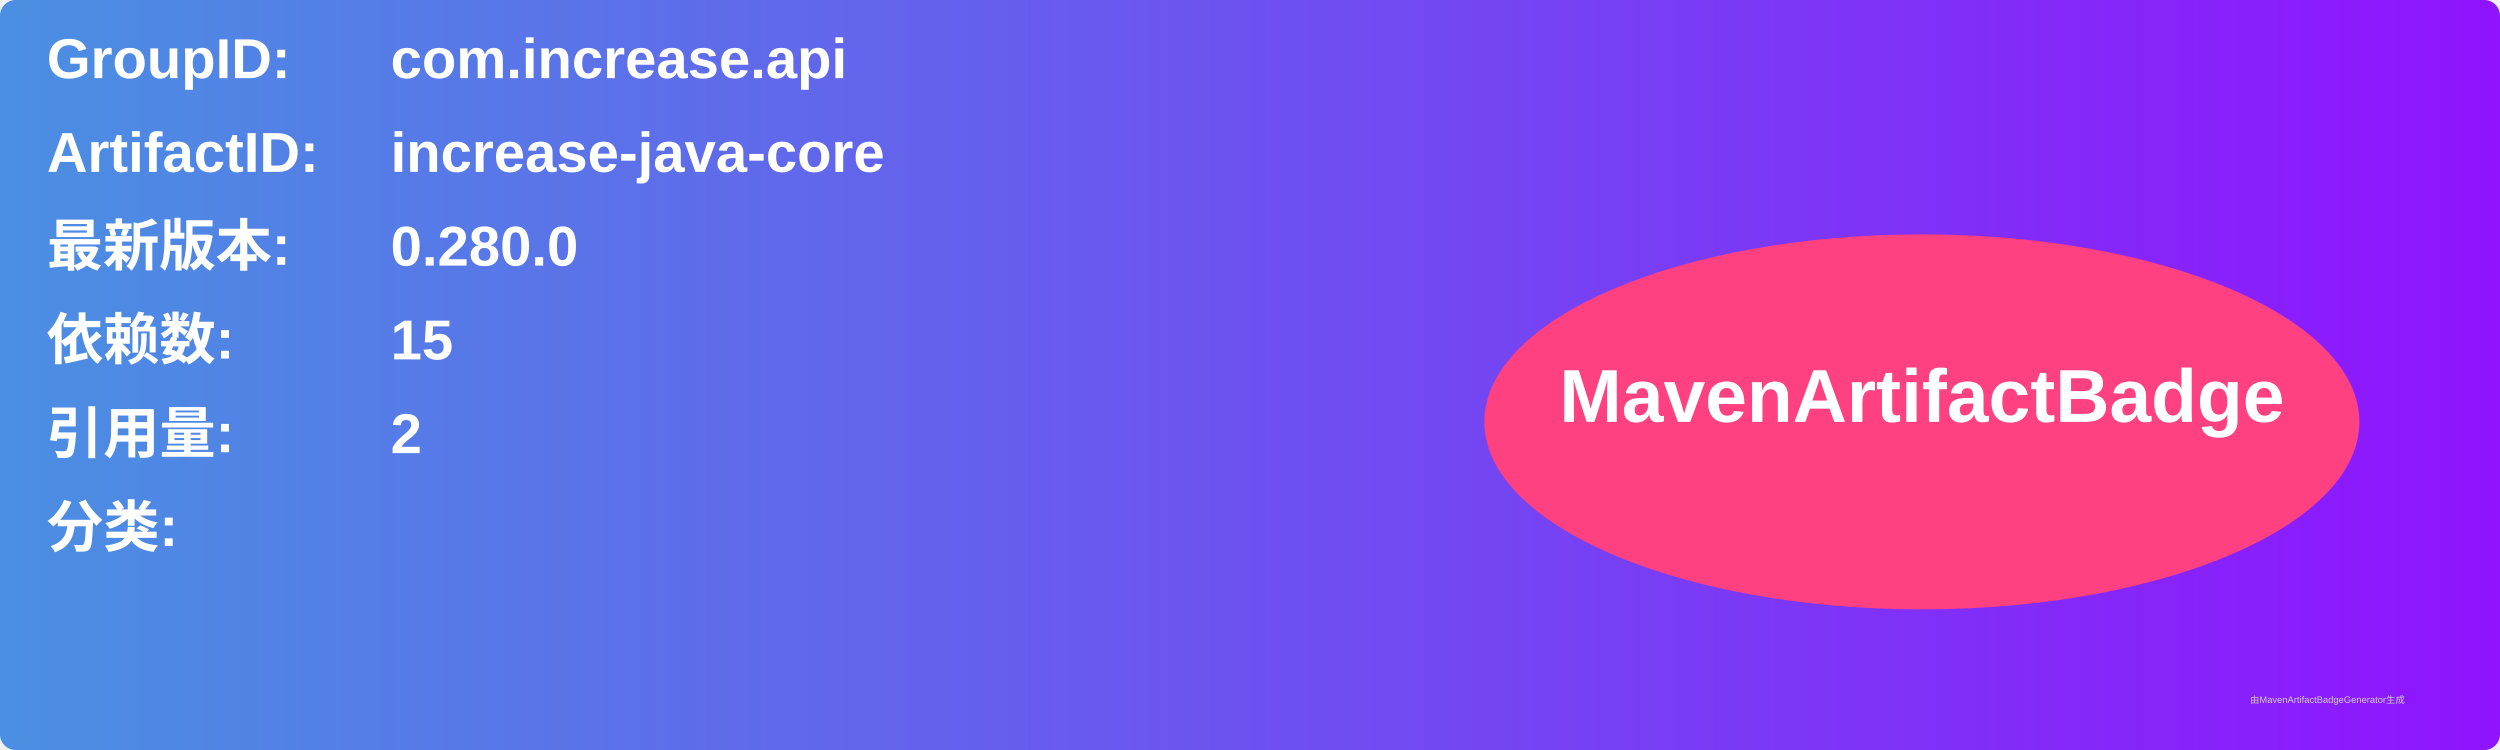
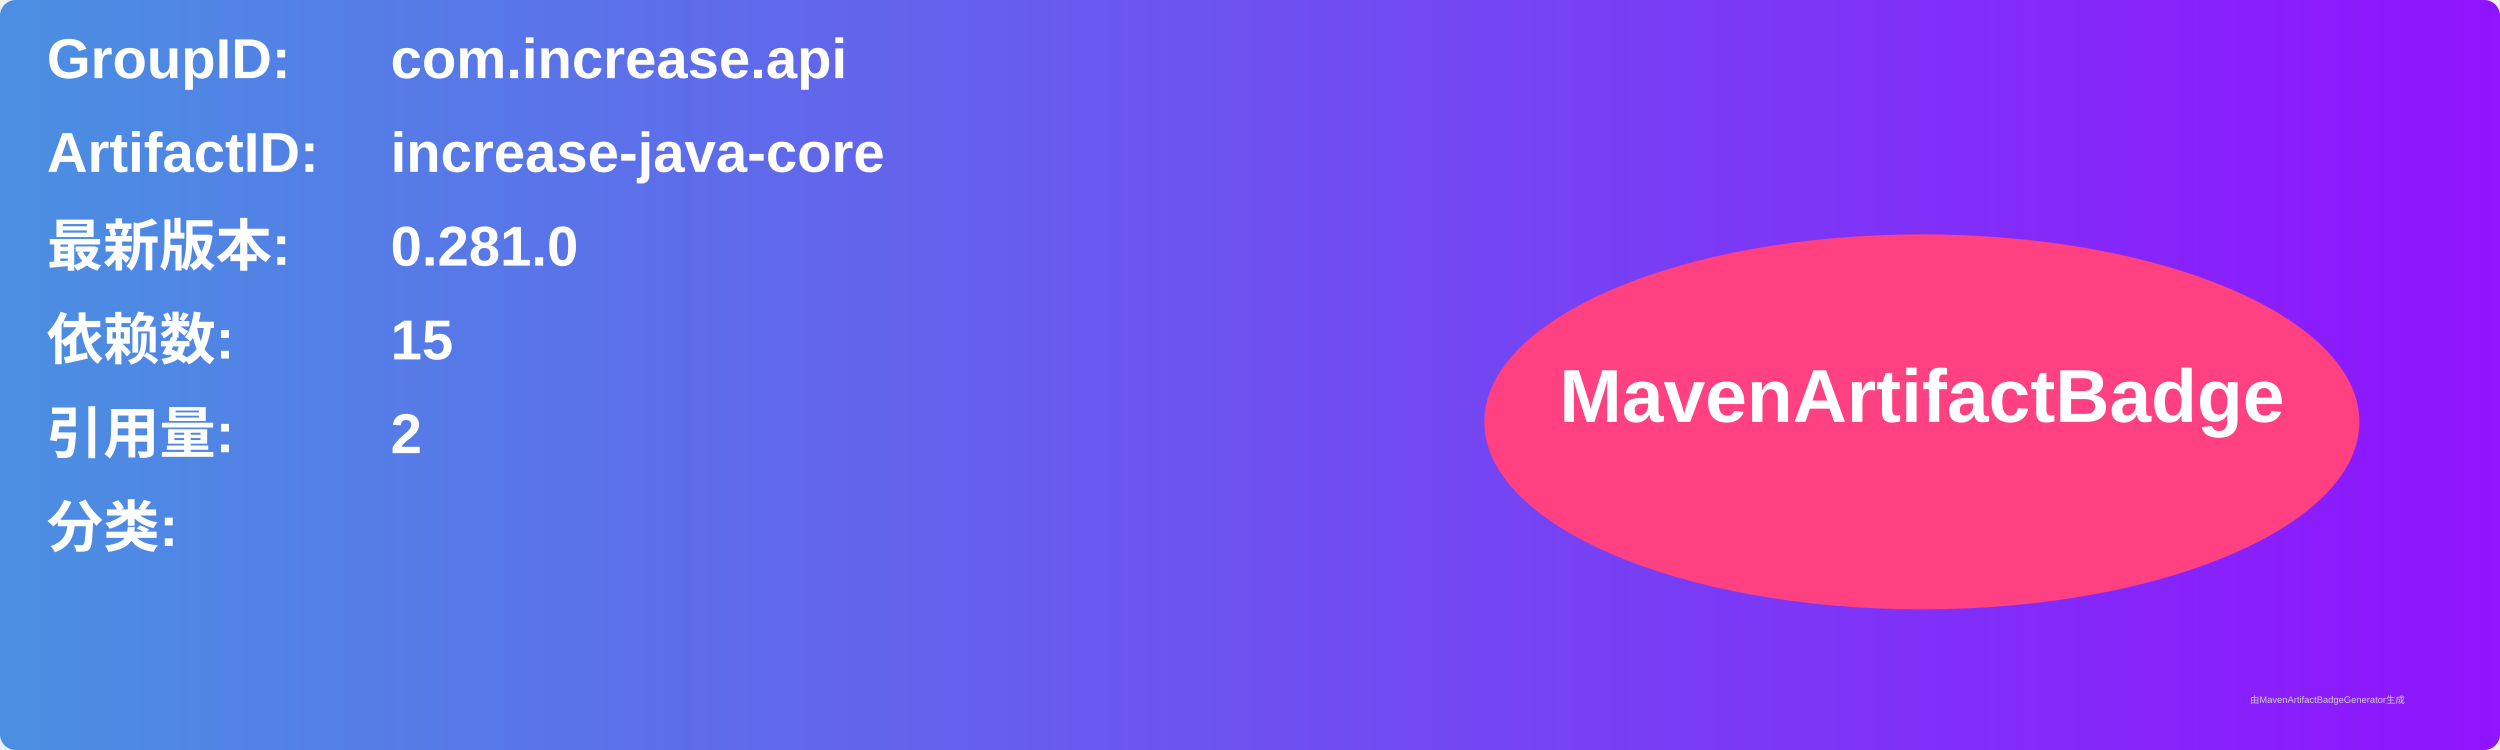
<svg xmlns="http://www.w3.org/2000/svg" width="800" height="240" viewBox="0 0 800 240">
  <linearGradient id="grad" x1="0%" y1="0%" x2="100%" y2="0%">
    <stop offset="0%" stop-color="#4a90e2" />
    <stop offset="100%" stop-color="#9013fe" />
  </linearGradient>
  <rect width="100%" height="100%" rx="5" ry="5" fill="url(#grad)" />
  <g transform="translate(15, 15)">
    <text x="0" y="10" font-family="Arial" font-size="18" fill="white" font-weight="bold" width="260">GroupID:</text>
    <text x="110" y="10" font-family="Arial" font-size="18" fill="white" font-weight="bold" width="460">com.increase.api</text>
    <text x="0" y="40" font-family="Arial" font-size="18" fill="white" font-weight="bold" width="260">ArtifactID:</text>
    <text x="110" y="40" font-family="Arial" font-size="18" fill="white" font-weight="bold" width="460">increase-java-core</text>
    <text x="0" y="70" font-family="Arial" font-size="18" fill="white" font-weight="bold">最新版本:</text>
    <text x="110" y="70" font-family="Arial" font-size="18" fill="white" font-weight="bold">
-       <tspan font-weight="bold">0.280.0</tspan>
+       <tspan font-weight="bold">0.281.0</tspan>
    </text>
    <text x="0" y="100" font-family="Arial" font-size="18" fill="white" font-weight="bold">依赖数: </text>
    <text x="110" y="100" font-family="Arial" font-size="18" fill="white">
      <tspan font-weight="bold">15</tspan>
    </text>
    <text x="0" y="130" font-family="Arial" font-size="18" fill="white" font-weight="bold">引用量: </text>
    <text x="110" y="130" font-family="Arial" font-size="18" fill="white">
      <tspan font-weight="bold">2</tspan>
    </text>
    <text x="0" y="160" font-family="Arial" font-size="18" fill="white" font-weight="bold">分类:</text>
    <text x="10" y="190" font-family="Arial" font-size="10" fill="white">
      <tspan font-weight="bold" />
    </text>
    <ellipse cx="600" cy="120" rx="140" ry="60" fill="#ff4081" />
    <text x="600" y="120" text-anchor="middle" font-family="Arial" font-size="24" fill="white" font-weight="bold">MavenArtifactBadge</text>
  </g>
  <text x="720" y="225" font-family="Arial" font-size="3" fill="#d0d0d0">由MavenArtifactBadgeGenerator生成</text>
</svg>
